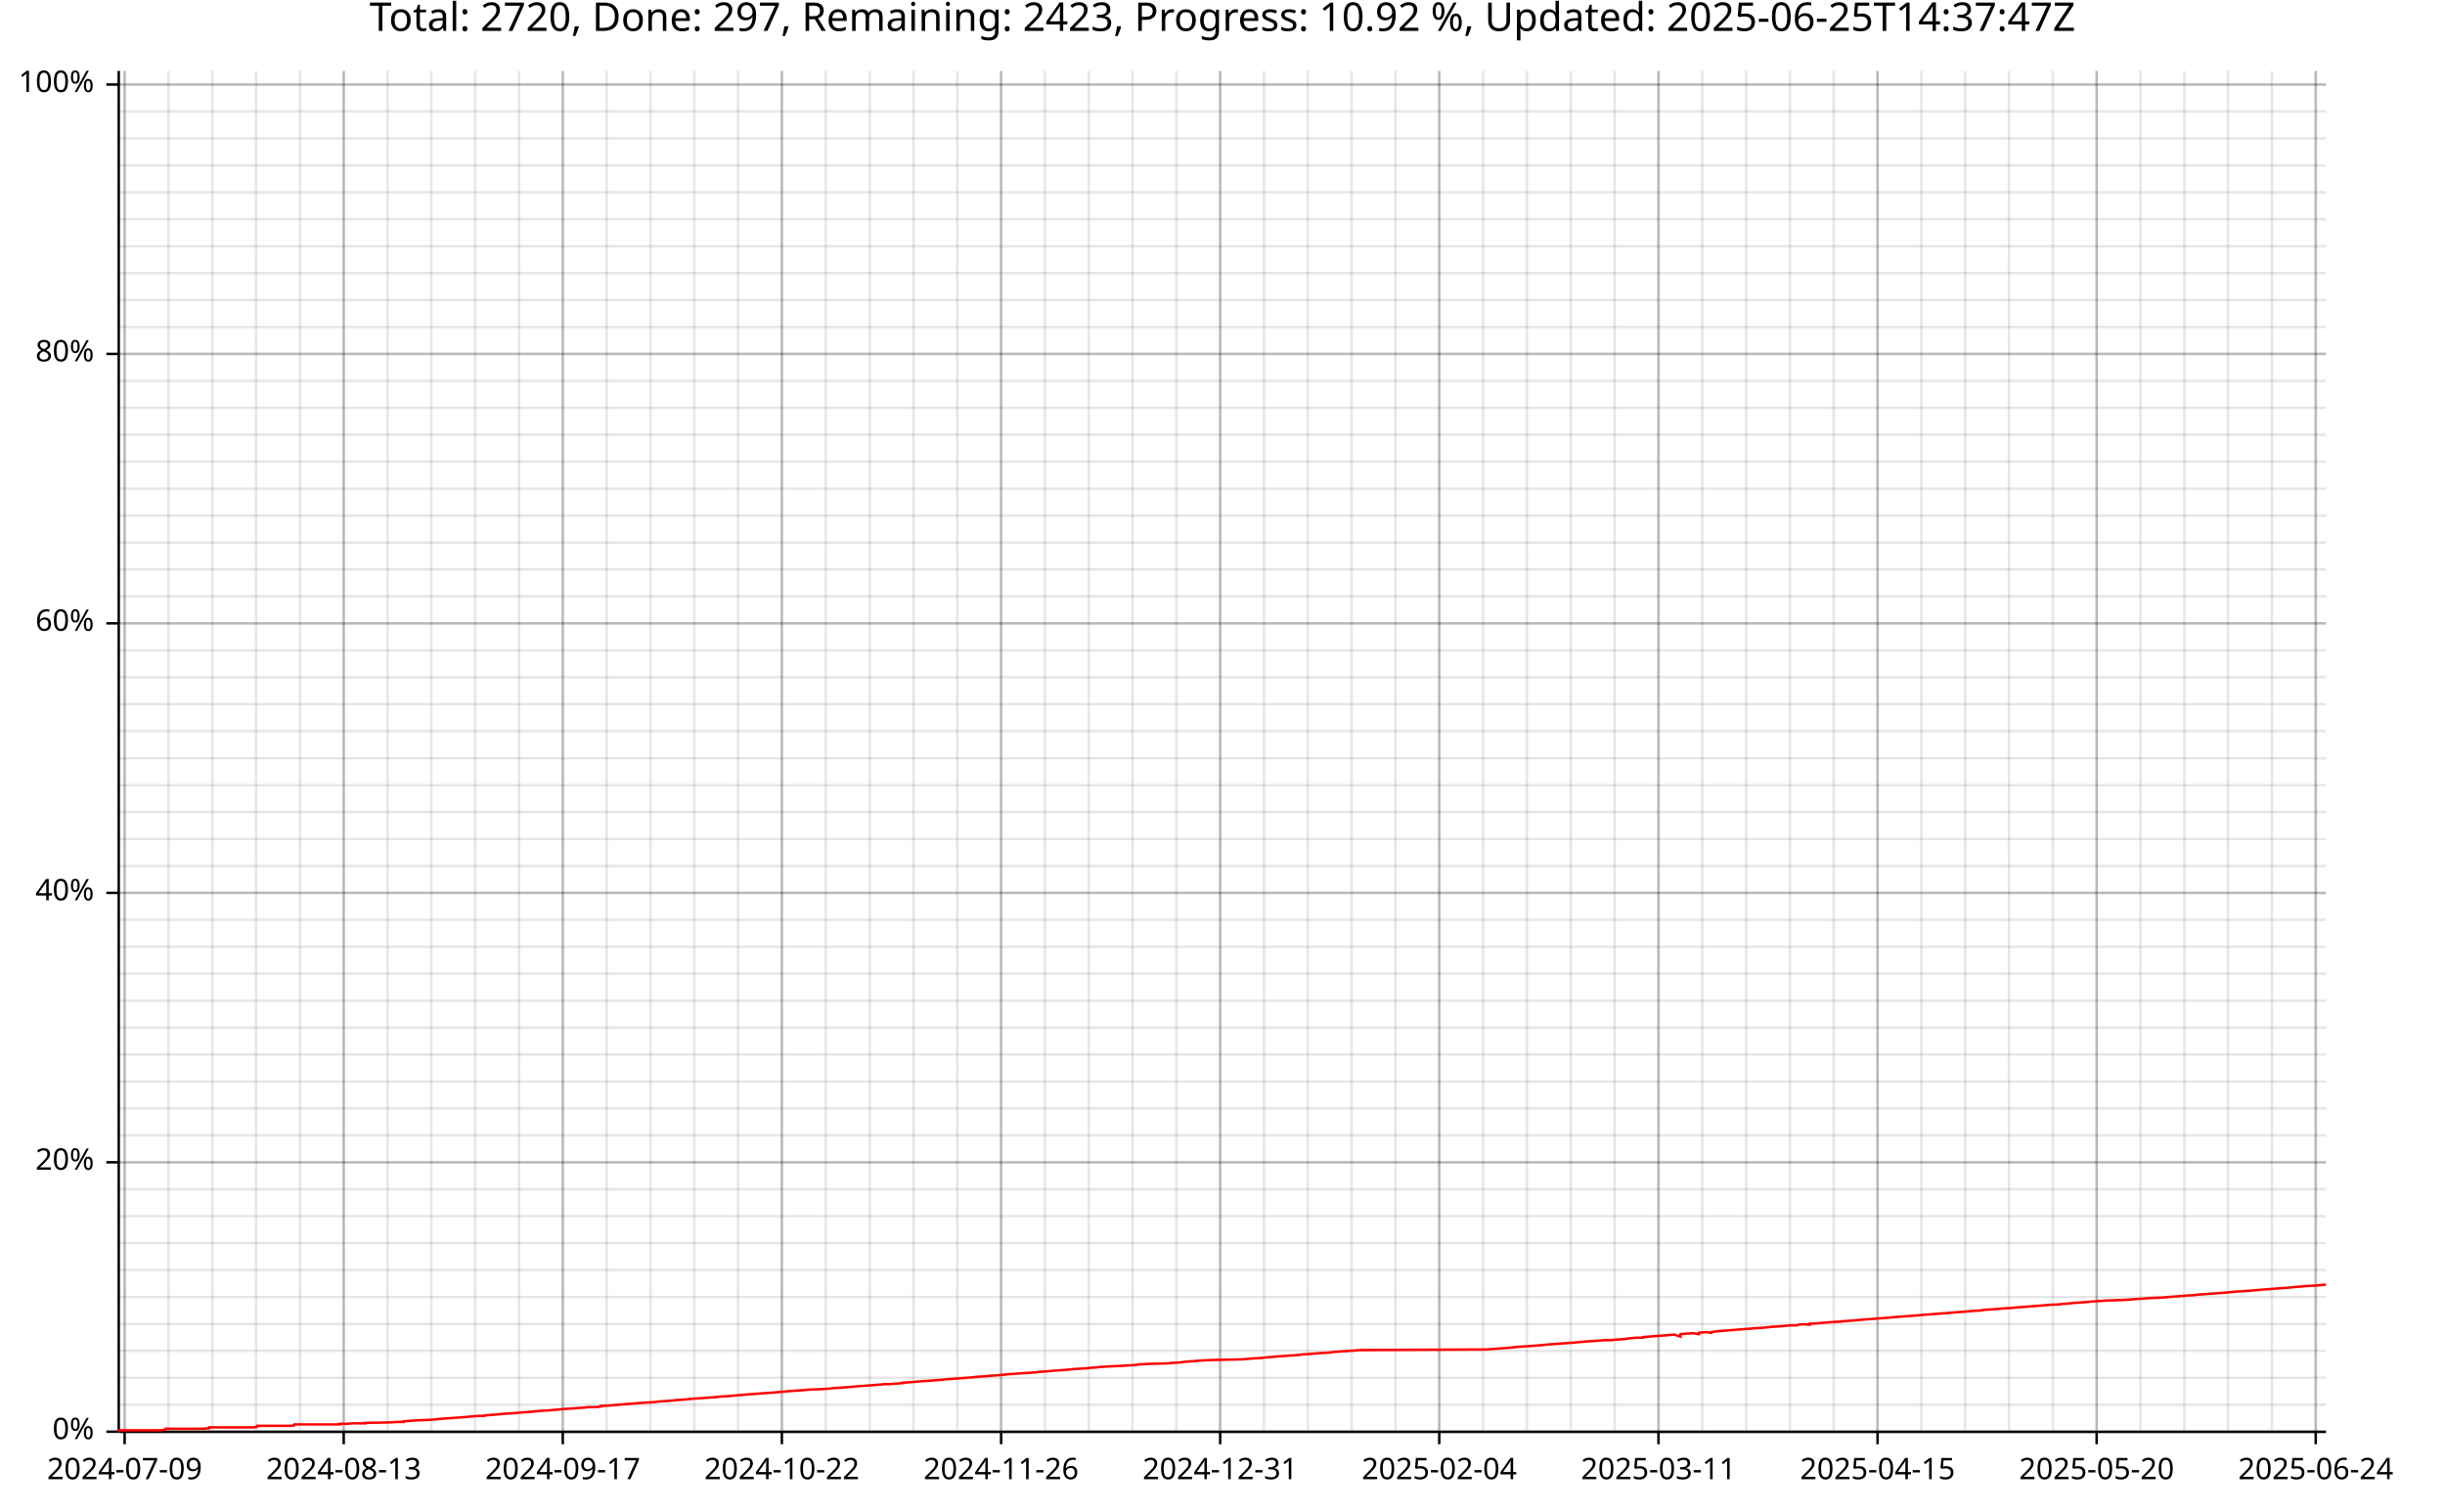
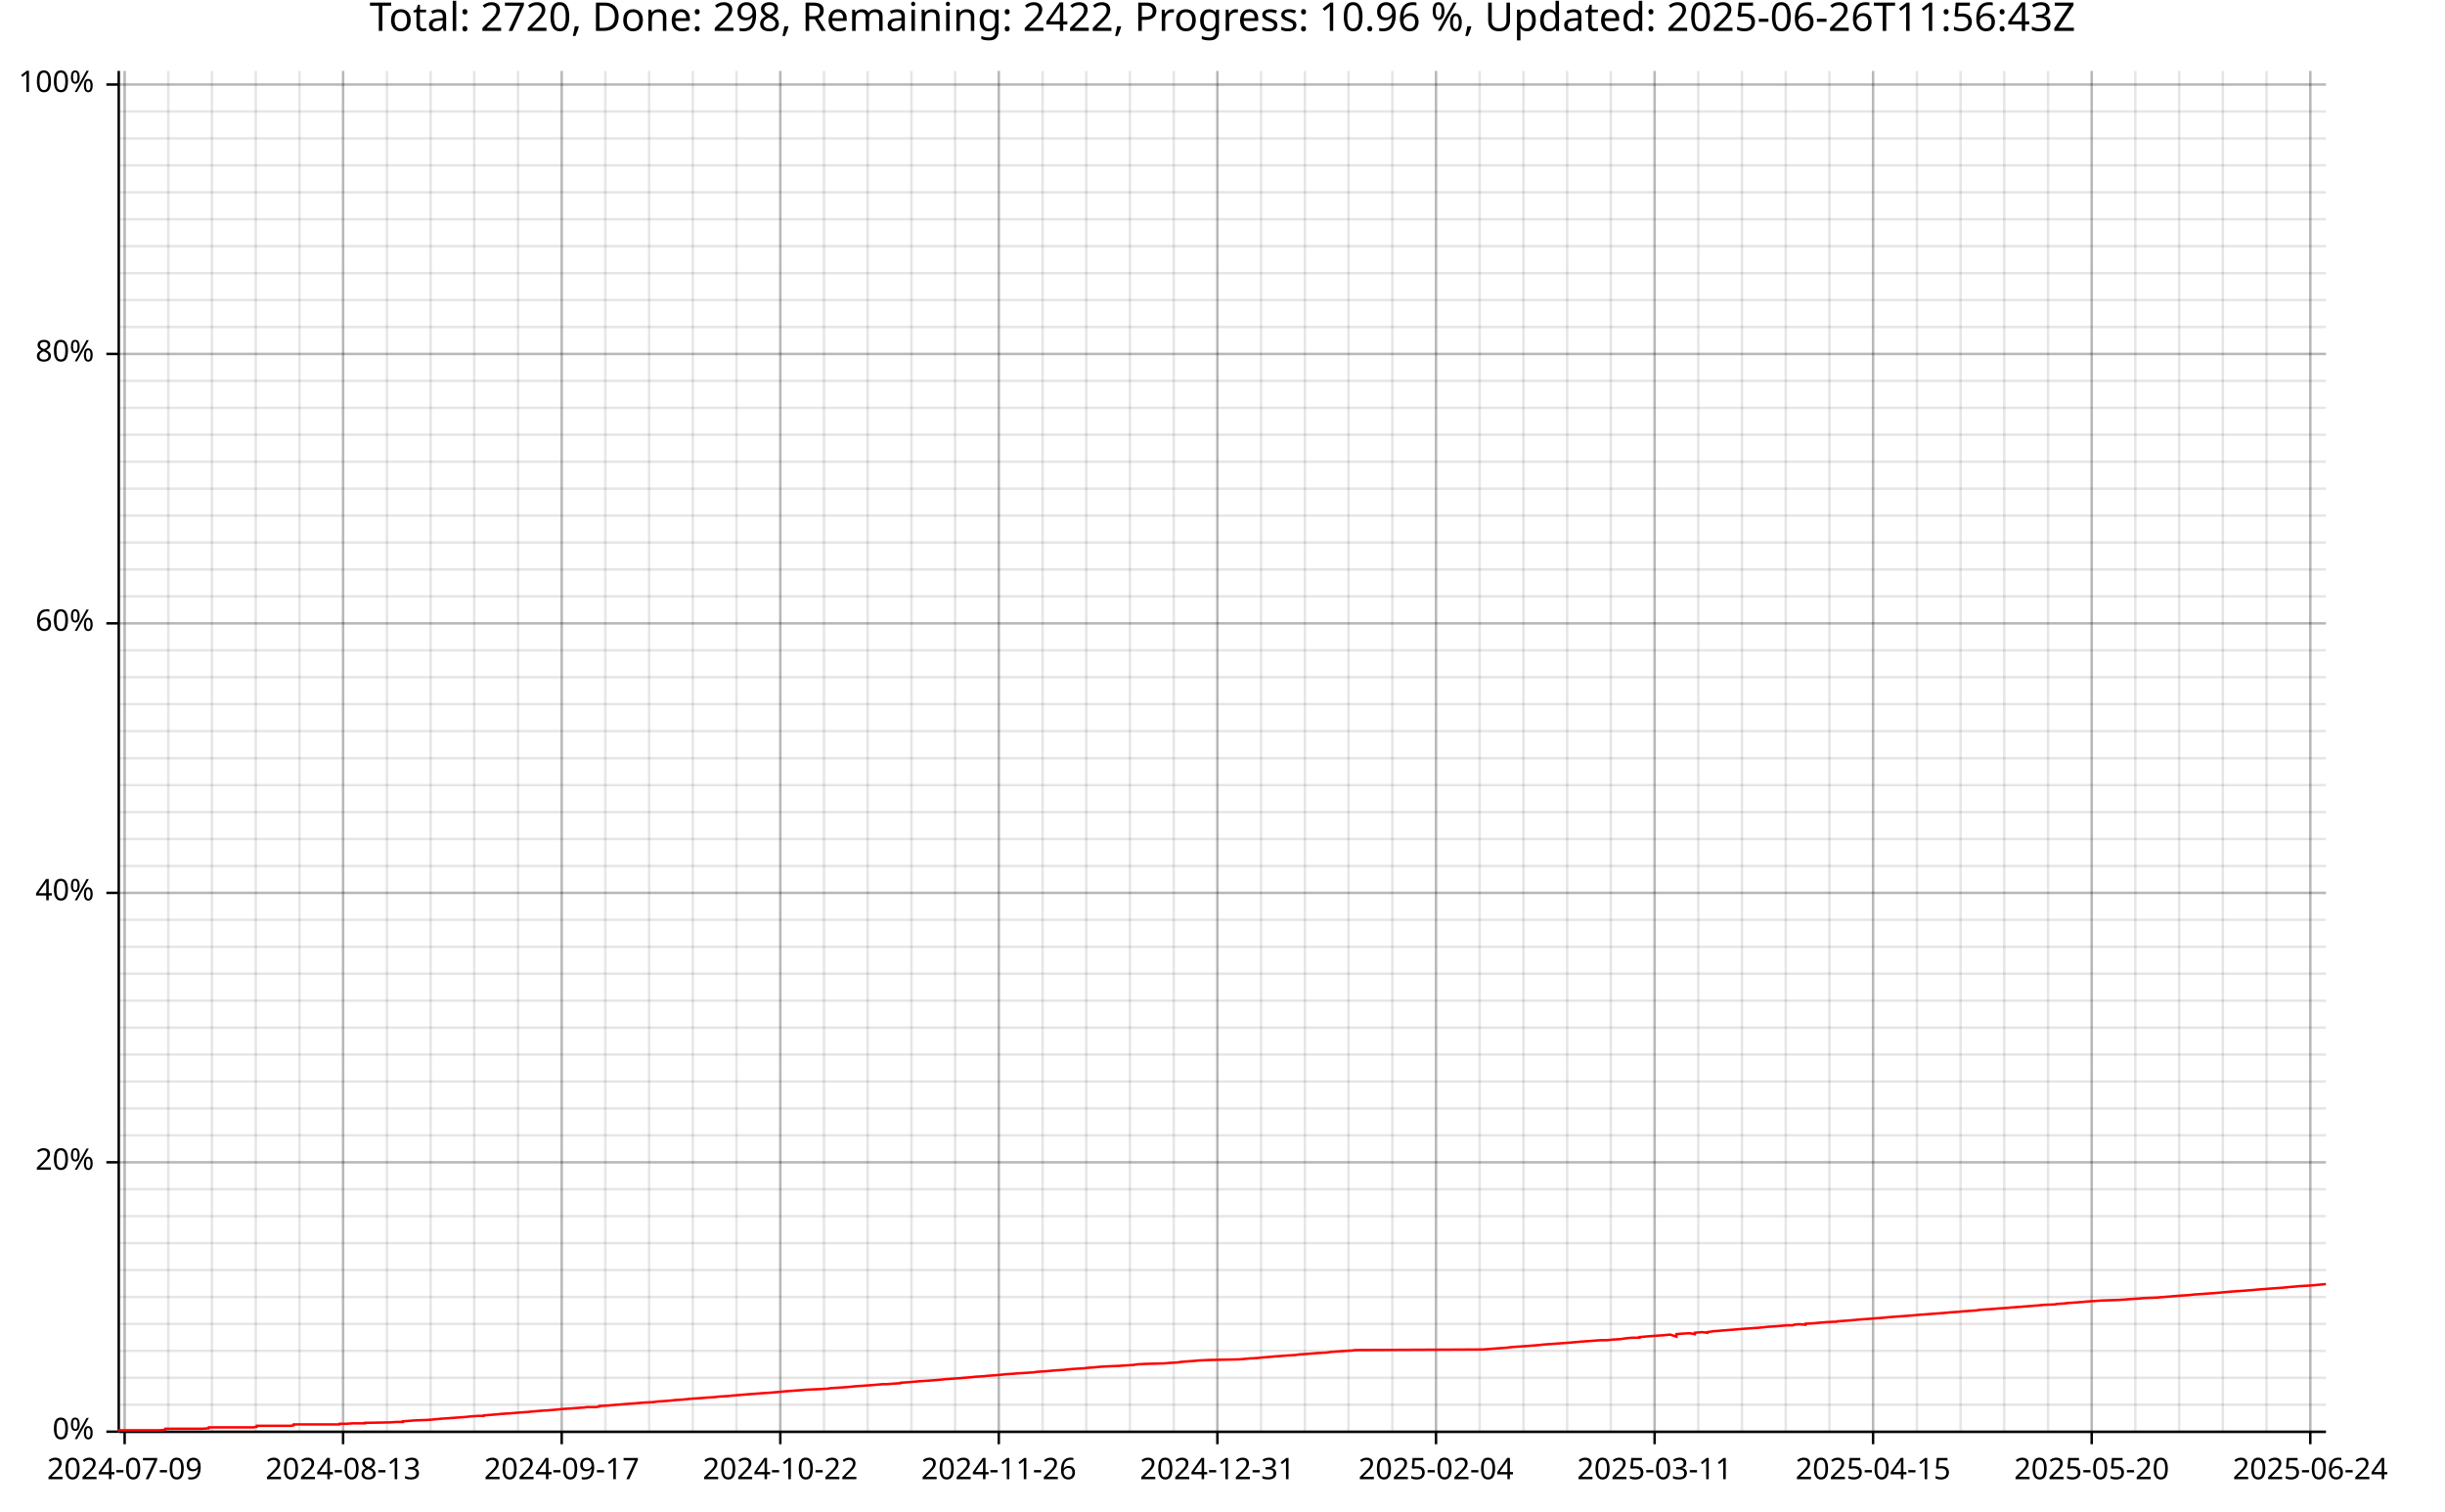
<svg xmlns="http://www.w3.org/2000/svg" width="987" height="610" viewBox="0 0 15792 9760">
  <text x="7896" y="5" dy="0.76em" text-anchor="middle" font-family="sans-serif" font-size="256" opacity="1" fill="#000000">
- Total: 2720, Done: 297, Remaining: 2423, Progress: 10.92 %, Updated: 2025-06-25T14:37:47Z
+ Total: 2720, Done: 298, Remaining: 2422, Progress: 10.96 %, Updated: 2025-06-26T11:56:43Z
</text>
  <line opacity="0.1" stroke="#000000" stroke-width="16" x1="805" y1="9247" x2="805" y2="458" />
-   <line opacity="0.1" stroke="#000000" stroke-width="16" x1="1088" y1="9247" x2="1088" y2="458" />
-   <line opacity="0.1" stroke="#000000" stroke-width="16" x1="1371" y1="9247" x2="1371" y2="458" />
-   <line opacity="0.1" stroke="#000000" stroke-width="16" x1="1654" y1="9247" x2="1654" y2="458" />
-   <line opacity="0.1" stroke="#000000" stroke-width="16" x1="1937" y1="9247" x2="1937" y2="458" />
-   <line opacity="0.1" stroke="#000000" stroke-width="16" x1="2220" y1="9247" x2="2220" y2="458" />
-   <line opacity="0.1" stroke="#000000" stroke-width="16" x1="2503" y1="9247" x2="2503" y2="458" />
-   <line opacity="0.1" stroke="#000000" stroke-width="16" x1="2786" y1="9247" x2="2786" y2="458" />
-   <line opacity="0.1" stroke="#000000" stroke-width="16" x1="3069" y1="9247" x2="3069" y2="458" />
-   <line opacity="0.1" stroke="#000000" stroke-width="16" x1="3352" y1="9247" x2="3352" y2="458" />
-   <line opacity="0.1" stroke="#000000" stroke-width="16" x1="3635" y1="9247" x2="3635" y2="458" />
-   <line opacity="0.1" stroke="#000000" stroke-width="16" x1="3918" y1="9247" x2="3918" y2="458" />
-   <line opacity="0.1" stroke="#000000" stroke-width="16" x1="4201" y1="9247" x2="4201" y2="458" />
-   <line opacity="0.1" stroke="#000000" stroke-width="16" x1="4484" y1="9247" x2="4484" y2="458" />
-   <line opacity="0.1" stroke="#000000" stroke-width="16" x1="4767" y1="9247" x2="4767" y2="458" />
-   <line opacity="0.1" stroke="#000000" stroke-width="16" x1="5050" y1="9247" x2="5050" y2="458" />
-   <line opacity="0.1" stroke="#000000" stroke-width="16" x1="5334" y1="9247" x2="5334" y2="458" />
-   <line opacity="0.1" stroke="#000000" stroke-width="16" x1="5617" y1="9247" x2="5617" y2="458" />
-   <line opacity="0.1" stroke="#000000" stroke-width="16" x1="5900" y1="9247" x2="5900" y2="458" />
-   <line opacity="0.1" stroke="#000000" stroke-width="16" x1="6183" y1="9247" x2="6183" y2="458" />
-   <line opacity="0.1" stroke="#000000" stroke-width="16" x1="6466" y1="9247" x2="6466" y2="458" />
-   <line opacity="0.1" stroke="#000000" stroke-width="16" x1="6749" y1="9247" x2="6749" y2="458" />
-   <line opacity="0.1" stroke="#000000" stroke-width="16" x1="7032" y1="9247" x2="7032" y2="458" />
-   <line opacity="0.1" stroke="#000000" stroke-width="16" x1="7315" y1="9247" x2="7315" y2="458" />
-   <line opacity="0.1" stroke="#000000" stroke-width="16" x1="7598" y1="9247" x2="7598" y2="458" />
-   <line opacity="0.1" stroke="#000000" stroke-width="16" x1="7881" y1="9247" x2="7881" y2="458" />
-   <line opacity="0.1" stroke="#000000" stroke-width="16" x1="8164" y1="9247" x2="8164" y2="458" />
-   <line opacity="0.1" stroke="#000000" stroke-width="16" x1="8447" y1="9247" x2="8447" y2="458" />
-   <line opacity="0.1" stroke="#000000" stroke-width="16" x1="8730" y1="9247" x2="8730" y2="458" />
-   <line opacity="0.1" stroke="#000000" stroke-width="16" x1="9013" y1="9247" x2="9013" y2="458" />
-   <line opacity="0.1" stroke="#000000" stroke-width="16" x1="9296" y1="9247" x2="9296" y2="458" />
-   <line opacity="0.1" stroke="#000000" stroke-width="16" x1="9579" y1="9247" x2="9579" y2="458" />
-   <line opacity="0.1" stroke="#000000" stroke-width="16" x1="9862" y1="9247" x2="9862" y2="458" />
-   <line opacity="0.1" stroke="#000000" stroke-width="16" x1="10145" y1="9247" x2="10145" y2="458" />
-   <line opacity="0.1" stroke="#000000" stroke-width="16" x1="10429" y1="9247" x2="10429" y2="458" />
-   <line opacity="0.1" stroke="#000000" stroke-width="16" x1="10712" y1="9247" x2="10712" y2="458" />
-   <line opacity="0.1" stroke="#000000" stroke-width="16" x1="10995" y1="9247" x2="10995" y2="458" />
-   <line opacity="0.1" stroke="#000000" stroke-width="16" x1="11278" y1="9247" x2="11278" y2="458" />
-   <line opacity="0.1" stroke="#000000" stroke-width="16" x1="11561" y1="9247" x2="11561" y2="458" />
-   <line opacity="0.1" stroke="#000000" stroke-width="16" x1="11844" y1="9247" x2="11844" y2="458" />
-   <line opacity="0.1" stroke="#000000" stroke-width="16" x1="12127" y1="9247" x2="12127" y2="458" />
-   <line opacity="0.1" stroke="#000000" stroke-width="16" x1="12410" y1="9247" x2="12410" y2="458" />
-   <line opacity="0.1" stroke="#000000" stroke-width="16" x1="12693" y1="9247" x2="12693" y2="458" />
-   <line opacity="0.1" stroke="#000000" stroke-width="16" x1="12976" y1="9247" x2="12976" y2="458" />
-   <line opacity="0.1" stroke="#000000" stroke-width="16" x1="13259" y1="9247" x2="13259" y2="458" />
-   <line opacity="0.1" stroke="#000000" stroke-width="16" x1="13542" y1="9247" x2="13542" y2="458" />
-   <line opacity="0.1" stroke="#000000" stroke-width="16" x1="13825" y1="9247" x2="13825" y2="458" />
-   <line opacity="0.1" stroke="#000000" stroke-width="16" x1="14108" y1="9247" x2="14108" y2="458" />
-   <line opacity="0.1" stroke="#000000" stroke-width="16" x1="14391" y1="9247" x2="14391" y2="458" />
-   <line opacity="0.1" stroke="#000000" stroke-width="16" x1="14674" y1="9247" x2="14674" y2="458" />
-   <line opacity="0.1" stroke="#000000" stroke-width="16" x1="14957" y1="9247" x2="14957" y2="458" />
+   <line opacity="0.1" stroke="#000000" stroke-width="16" x1="1087" y1="9247" x2="1087" y2="458" />
+   <line opacity="0.1" stroke="#000000" stroke-width="16" x1="1369" y1="9247" x2="1369" y2="458" />
+   <line opacity="0.1" stroke="#000000" stroke-width="16" x1="1652" y1="9247" x2="1652" y2="458" />
+   <line opacity="0.1" stroke="#000000" stroke-width="16" x1="1934" y1="9247" x2="1934" y2="458" />
+   <line opacity="0.1" stroke="#000000" stroke-width="16" x1="2216" y1="9247" x2="2216" y2="458" />
+   <line opacity="0.1" stroke="#000000" stroke-width="16" x1="2499" y1="9247" x2="2499" y2="458" />
+   <line opacity="0.1" stroke="#000000" stroke-width="16" x1="2781" y1="9247" x2="2781" y2="458" />
+   <line opacity="0.1" stroke="#000000" stroke-width="16" x1="3063" y1="9247" x2="3063" y2="458" />
+   <line opacity="0.1" stroke="#000000" stroke-width="16" x1="3346" y1="9247" x2="3346" y2="458" />
+   <line opacity="0.1" stroke="#000000" stroke-width="16" x1="3628" y1="9247" x2="3628" y2="458" />
+   <line opacity="0.1" stroke="#000000" stroke-width="16" x1="3910" y1="9247" x2="3910" y2="458" />
+   <line opacity="0.1" stroke="#000000" stroke-width="16" x1="4193" y1="9247" x2="4193" y2="458" />
+   <line opacity="0.1" stroke="#000000" stroke-width="16" x1="4475" y1="9247" x2="4475" y2="458" />
+   <line opacity="0.1" stroke="#000000" stroke-width="16" x1="4757" y1="9247" x2="4757" y2="458" />
+   <line opacity="0.1" stroke="#000000" stroke-width="16" x1="5040" y1="9247" x2="5040" y2="458" />
+   <line opacity="0.1" stroke="#000000" stroke-width="16" x1="5322" y1="9247" x2="5322" y2="458" />
+   <line opacity="0.1" stroke="#000000" stroke-width="16" x1="5604" y1="9247" x2="5604" y2="458" />
+   <line opacity="0.1" stroke="#000000" stroke-width="16" x1="5887" y1="9247" x2="5887" y2="458" />
+   <line opacity="0.1" stroke="#000000" stroke-width="16" x1="6169" y1="9247" x2="6169" y2="458" />
+   <line opacity="0.1" stroke="#000000" stroke-width="16" x1="6451" y1="9247" x2="6451" y2="458" />
+   <line opacity="0.1" stroke="#000000" stroke-width="16" x1="6734" y1="9247" x2="6734" y2="458" />
+   <line opacity="0.1" stroke="#000000" stroke-width="16" x1="7016" y1="9247" x2="7016" y2="458" />
+   <line opacity="0.1" stroke="#000000" stroke-width="16" x1="7298" y1="9247" x2="7298" y2="458" />
+   <line opacity="0.1" stroke="#000000" stroke-width="16" x1="7581" y1="9247" x2="7581" y2="458" />
+   <line opacity="0.1" stroke="#000000" stroke-width="16" x1="7863" y1="9247" x2="7863" y2="458" />
+   <line opacity="0.1" stroke="#000000" stroke-width="16" x1="8145" y1="9247" x2="8145" y2="458" />
+   <line opacity="0.1" stroke="#000000" stroke-width="16" x1="8428" y1="9247" x2="8428" y2="458" />
+   <line opacity="0.1" stroke="#000000" stroke-width="16" x1="8710" y1="9247" x2="8710" y2="458" />
+   <line opacity="0.1" stroke="#000000" stroke-width="16" x1="8993" y1="9247" x2="8993" y2="458" />
+   <line opacity="0.1" stroke="#000000" stroke-width="16" x1="9275" y1="9247" x2="9275" y2="458" />
+   <line opacity="0.1" stroke="#000000" stroke-width="16" x1="9557" y1="9247" x2="9557" y2="458" />
+   <line opacity="0.1" stroke="#000000" stroke-width="16" x1="9840" y1="9247" x2="9840" y2="458" />
+   <line opacity="0.1" stroke="#000000" stroke-width="16" x1="10122" y1="9247" x2="10122" y2="458" />
+   <line opacity="0.1" stroke="#000000" stroke-width="16" x1="10404" y1="9247" x2="10404" y2="458" />
+   <line opacity="0.1" stroke="#000000" stroke-width="16" x1="10687" y1="9247" x2="10687" y2="458" />
+   <line opacity="0.1" stroke="#000000" stroke-width="16" x1="10969" y1="9247" x2="10969" y2="458" />
+   <line opacity="0.1" stroke="#000000" stroke-width="16" x1="11251" y1="9247" x2="11251" y2="458" />
+   <line opacity="0.1" stroke="#000000" stroke-width="16" x1="11534" y1="9247" x2="11534" y2="458" />
+   <line opacity="0.1" stroke="#000000" stroke-width="16" x1="11816" y1="9247" x2="11816" y2="458" />
+   <line opacity="0.1" stroke="#000000" stroke-width="16" x1="12098" y1="9247" x2="12098" y2="458" />
+   <line opacity="0.1" stroke="#000000" stroke-width="16" x1="12381" y1="9247" x2="12381" y2="458" />
+   <line opacity="0.1" stroke="#000000" stroke-width="16" x1="12663" y1="9247" x2="12663" y2="458" />
+   <line opacity="0.1" stroke="#000000" stroke-width="16" x1="12945" y1="9247" x2="12945" y2="458" />
+   <line opacity="0.1" stroke="#000000" stroke-width="16" x1="13228" y1="9247" x2="13228" y2="458" />
+   <line opacity="0.1" stroke="#000000" stroke-width="16" x1="13510" y1="9247" x2="13510" y2="458" />
+   <line opacity="0.1" stroke="#000000" stroke-width="16" x1="13792" y1="9247" x2="13792" y2="458" />
+   <line opacity="0.1" stroke="#000000" stroke-width="16" x1="14075" y1="9247" x2="14075" y2="458" />
+   <line opacity="0.1" stroke="#000000" stroke-width="16" x1="14357" y1="9247" x2="14357" y2="458" />
+   <line opacity="0.1" stroke="#000000" stroke-width="16" x1="14639" y1="9247" x2="14639" y2="458" />
+   <line opacity="0.1" stroke="#000000" stroke-width="16" x1="14922" y1="9247" x2="14922" y2="458" />
  <line opacity="0.1" stroke="#000000" stroke-width="16" x1="768" y1="9247" x2="15023" y2="9247" />
  <line opacity="0.1" stroke="#000000" stroke-width="16" x1="768" y1="9073" x2="15023" y2="9073" />
  <line opacity="0.1" stroke="#000000" stroke-width="16" x1="768" y1="8899" x2="15023" y2="8899" />
  <line opacity="0.1" stroke="#000000" stroke-width="16" x1="768" y1="8725" x2="15023" y2="8725" />
  <line opacity="0.1" stroke="#000000" stroke-width="16" x1="768" y1="8551" x2="15023" y2="8551" />
  <line opacity="0.1" stroke="#000000" stroke-width="16" x1="768" y1="8377" x2="15023" y2="8377" />
  <line opacity="0.1" stroke="#000000" stroke-width="16" x1="768" y1="8203" x2="15023" y2="8203" />
  <line opacity="0.1" stroke="#000000" stroke-width="16" x1="768" y1="8029" x2="15023" y2="8029" />
  <line opacity="0.1" stroke="#000000" stroke-width="16" x1="768" y1="7855" x2="15023" y2="7855" />
  <line opacity="0.1" stroke="#000000" stroke-width="16" x1="768" y1="7681" x2="15023" y2="7681" />
  <line opacity="0.1" stroke="#000000" stroke-width="16" x1="768" y1="7507" x2="15023" y2="7507" />
  <line opacity="0.1" stroke="#000000" stroke-width="16" x1="768" y1="7333" x2="15023" y2="7333" />
  <line opacity="0.1" stroke="#000000" stroke-width="16" x1="768" y1="7159" x2="15023" y2="7159" />
  <line opacity="0.1" stroke="#000000" stroke-width="16" x1="768" y1="6985" x2="15023" y2="6985" />
  <line opacity="0.1" stroke="#000000" stroke-width="16" x1="768" y1="6811" x2="15023" y2="6811" />
  <line opacity="0.1" stroke="#000000" stroke-width="16" x1="768" y1="6637" x2="15023" y2="6637" />
  <line opacity="0.1" stroke="#000000" stroke-width="16" x1="768" y1="6463" x2="15023" y2="6463" />
  <line opacity="0.1" stroke="#000000" stroke-width="16" x1="768" y1="6289" x2="15023" y2="6289" />
  <line opacity="0.1" stroke="#000000" stroke-width="16" x1="768" y1="6115" x2="15023" y2="6115" />
  <line opacity="0.1" stroke="#000000" stroke-width="16" x1="768" y1="5941" x2="15023" y2="5941" />
  <line opacity="0.1" stroke="#000000" stroke-width="16" x1="768" y1="5767" x2="15023" y2="5767" />
  <line opacity="0.1" stroke="#000000" stroke-width="16" x1="768" y1="5593" x2="15023" y2="5593" />
  <line opacity="0.1" stroke="#000000" stroke-width="16" x1="768" y1="5419" x2="15023" y2="5419" />
  <line opacity="0.1" stroke="#000000" stroke-width="16" x1="768" y1="5245" x2="15023" y2="5245" />
  <line opacity="0.1" stroke="#000000" stroke-width="16" x1="768" y1="5071" x2="15023" y2="5071" />
  <line opacity="0.1" stroke="#000000" stroke-width="16" x1="768" y1="4897" x2="15023" y2="4897" />
  <line opacity="0.1" stroke="#000000" stroke-width="16" x1="768" y1="4722" x2="15023" y2="4722" />
  <line opacity="0.1" stroke="#000000" stroke-width="16" x1="768" y1="4548" x2="15023" y2="4548" />
  <line opacity="0.1" stroke="#000000" stroke-width="16" x1="768" y1="4374" x2="15023" y2="4374" />
  <line opacity="0.1" stroke="#000000" stroke-width="16" x1="768" y1="4200" x2="15023" y2="4200" />
  <line opacity="0.1" stroke="#000000" stroke-width="16" x1="768" y1="4026" x2="15023" y2="4026" />
  <line opacity="0.1" stroke="#000000" stroke-width="16" x1="768" y1="3852" x2="15023" y2="3852" />
  <line opacity="0.1" stroke="#000000" stroke-width="16" x1="768" y1="3678" x2="15023" y2="3678" />
  <line opacity="0.1" stroke="#000000" stroke-width="16" x1="768" y1="3504" x2="15023" y2="3504" />
  <line opacity="0.1" stroke="#000000" stroke-width="16" x1="768" y1="3330" x2="15023" y2="3330" />
  <line opacity="0.1" stroke="#000000" stroke-width="16" x1="768" y1="3156" x2="15023" y2="3156" />
  <line opacity="0.1" stroke="#000000" stroke-width="16" x1="768" y1="2982" x2="15023" y2="2982" />
  <line opacity="0.1" stroke="#000000" stroke-width="16" x1="768" y1="2808" x2="15023" y2="2808" />
  <line opacity="0.1" stroke="#000000" stroke-width="16" x1="768" y1="2634" x2="15023" y2="2634" />
  <line opacity="0.1" stroke="#000000" stroke-width="16" x1="768" y1="2460" x2="15023" y2="2460" />
  <line opacity="0.1" stroke="#000000" stroke-width="16" x1="768" y1="2286" x2="15023" y2="2286" />
  <line opacity="0.1" stroke="#000000" stroke-width="16" x1="768" y1="2112" x2="15023" y2="2112" />
  <line opacity="0.1" stroke="#000000" stroke-width="16" x1="768" y1="1938" x2="15023" y2="1938" />
  <line opacity="0.1" stroke="#000000" stroke-width="16" x1="768" y1="1764" x2="15023" y2="1764" />
  <line opacity="0.1" stroke="#000000" stroke-width="16" x1="768" y1="1590" x2="15023" y2="1590" />
  <line opacity="0.1" stroke="#000000" stroke-width="16" x1="768" y1="1416" x2="15023" y2="1416" />
  <line opacity="0.1" stroke="#000000" stroke-width="16" x1="768" y1="1242" x2="15023" y2="1242" />
  <line opacity="0.1" stroke="#000000" stroke-width="16" x1="768" y1="1068" x2="15023" y2="1068" />
  <line opacity="0.1" stroke="#000000" stroke-width="16" x1="768" y1="894" x2="15023" y2="894" />
  <line opacity="0.1" stroke="#000000" stroke-width="16" x1="768" y1="720" x2="15023" y2="720" />
  <line opacity="0.1" stroke="#000000" stroke-width="16" x1="768" y1="546" x2="15023" y2="546" />
  <line opacity="0.2" stroke="#000000" stroke-width="16" x1="805" y1="9247" x2="805" y2="458" />
-   <line opacity="0.2" stroke="#000000" stroke-width="16" x1="2220" y1="9247" x2="2220" y2="458" />
-   <line opacity="0.2" stroke="#000000" stroke-width="16" x1="3635" y1="9247" x2="3635" y2="458" />
-   <line opacity="0.2" stroke="#000000" stroke-width="16" x1="5050" y1="9247" x2="5050" y2="458" />
-   <line opacity="0.2" stroke="#000000" stroke-width="16" x1="6466" y1="9247" x2="6466" y2="458" />
-   <line opacity="0.2" stroke="#000000" stroke-width="16" x1="7881" y1="9247" x2="7881" y2="458" />
-   <line opacity="0.2" stroke="#000000" stroke-width="16" x1="9296" y1="9247" x2="9296" y2="458" />
-   <line opacity="0.2" stroke="#000000" stroke-width="16" x1="10712" y1="9247" x2="10712" y2="458" />
-   <line opacity="0.2" stroke="#000000" stroke-width="16" x1="12127" y1="9247" x2="12127" y2="458" />
-   <line opacity="0.2" stroke="#000000" stroke-width="16" x1="13542" y1="9247" x2="13542" y2="458" />
-   <line opacity="0.2" stroke="#000000" stroke-width="16" x1="14957" y1="9247" x2="14957" y2="458" />
+   <line opacity="0.2" stroke="#000000" stroke-width="16" x1="2216" y1="9247" x2="2216" y2="458" />
+   <line opacity="0.2" stroke="#000000" stroke-width="16" x1="3628" y1="9247" x2="3628" y2="458" />
+   <line opacity="0.2" stroke="#000000" stroke-width="16" x1="5040" y1="9247" x2="5040" y2="458" />
+   <line opacity="0.2" stroke="#000000" stroke-width="16" x1="6451" y1="9247" x2="6451" y2="458" />
+   <line opacity="0.2" stroke="#000000" stroke-width="16" x1="7863" y1="9247" x2="7863" y2="458" />
+   <line opacity="0.2" stroke="#000000" stroke-width="16" x1="9275" y1="9247" x2="9275" y2="458" />
+   <line opacity="0.2" stroke="#000000" stroke-width="16" x1="10687" y1="9247" x2="10687" y2="458" />
+   <line opacity="0.2" stroke="#000000" stroke-width="16" x1="12098" y1="9247" x2="12098" y2="458" />
+   <line opacity="0.2" stroke="#000000" stroke-width="16" x1="13510" y1="9247" x2="13510" y2="458" />
+   <line opacity="0.2" stroke="#000000" stroke-width="16" x1="14922" y1="9247" x2="14922" y2="458" />
  <line opacity="0.2" stroke="#000000" stroke-width="16" x1="768" y1="9247" x2="15023" y2="9247" />
  <line opacity="0.2" stroke="#000000" stroke-width="16" x1="768" y1="7507" x2="15023" y2="7507" />
  <line opacity="0.2" stroke="#000000" stroke-width="16" x1="768" y1="5767" x2="15023" y2="5767" />
  <line opacity="0.2" stroke="#000000" stroke-width="16" x1="768" y1="4026" x2="15023" y2="4026" />
  <line opacity="0.2" stroke="#000000" stroke-width="16" x1="768" y1="2286" x2="15023" y2="2286" />
  <line opacity="0.2" stroke="#000000" stroke-width="16" x1="768" y1="546" x2="15023" y2="546" />
  <polyline fill="none" opacity="1" stroke="#000000" stroke-width="16" points="767,458 767,9247 " />
  <text x="608" y="9247" dy="0.5ex" text-anchor="end" font-family="sans-serif" font-size="192" opacity="1" fill="#000000">
0%
</text>
  <polyline fill="none" opacity="1" stroke="#000000" stroke-width="16" points="687,9247 767,9247 " />
  <text x="608" y="7507" dy="0.5ex" text-anchor="end" font-family="sans-serif" font-size="192" opacity="1" fill="#000000">
20%
</text>
  <polyline fill="none" opacity="1" stroke="#000000" stroke-width="16" points="687,7507 767,7507 " />
  <text x="608" y="5767" dy="0.5ex" text-anchor="end" font-family="sans-serif" font-size="192" opacity="1" fill="#000000">
40%
</text>
  <polyline fill="none" opacity="1" stroke="#000000" stroke-width="16" points="687,5767 767,5767 " />
  <text x="608" y="4026" dy="0.5ex" text-anchor="end" font-family="sans-serif" font-size="192" opacity="1" fill="#000000">
60%
</text>
  <polyline fill="none" opacity="1" stroke="#000000" stroke-width="16" points="687,4026 767,4026 " />
  <text x="608" y="2286" dy="0.5ex" text-anchor="end" font-family="sans-serif" font-size="192" opacity="1" fill="#000000">
80%
</text>
  <polyline fill="none" opacity="1" stroke="#000000" stroke-width="16" points="687,2286 767,2286 " />
  <text x="608" y="546" dy="0.5ex" text-anchor="end" font-family="sans-serif" font-size="192" opacity="1" fill="#000000">
100%
</text>
  <polyline fill="none" opacity="1" stroke="#000000" stroke-width="16" points="687,546 767,546 " />
  <polyline fill="none" opacity="1" stroke="#000000" stroke-width="16" points="768,9248 15023,9248 " />
  <text x="805" y="9408" dy="0.76em" text-anchor="middle" font-family="sans-serif" font-size="192" opacity="1" fill="#000000">
2024-07-09
</text>
  <polyline fill="none" opacity="1" stroke="#000000" stroke-width="16" points="805,9248 805,9328 " />
-   <text x="2220" y="9408" dy="0.76em" text-anchor="middle" font-family="sans-serif" font-size="192" opacity="1" fill="#000000">
+   <text x="2216" y="9408" dy="0.76em" text-anchor="middle" font-family="sans-serif" font-size="192" opacity="1" fill="#000000">
2024-08-13
</text>
-   <polyline fill="none" opacity="1" stroke="#000000" stroke-width="16" points="2220,9248 2220,9328 " />
-   <text x="3635" y="9408" dy="0.76em" text-anchor="middle" font-family="sans-serif" font-size="192" opacity="1" fill="#000000">
+   <polyline fill="none" opacity="1" stroke="#000000" stroke-width="16" points="2216,9248 2216,9328 " />
+   <text x="3628" y="9408" dy="0.76em" text-anchor="middle" font-family="sans-serif" font-size="192" opacity="1" fill="#000000">
2024-09-17
</text>
-   <polyline fill="none" opacity="1" stroke="#000000" stroke-width="16" points="3635,9248 3635,9328 " />
-   <text x="5050" y="9408" dy="0.76em" text-anchor="middle" font-family="sans-serif" font-size="192" opacity="1" fill="#000000">
+   <polyline fill="none" opacity="1" stroke="#000000" stroke-width="16" points="3628,9248 3628,9328 " />
+   <text x="5040" y="9408" dy="0.76em" text-anchor="middle" font-family="sans-serif" font-size="192" opacity="1" fill="#000000">
2024-10-22
</text>
-   <polyline fill="none" opacity="1" stroke="#000000" stroke-width="16" points="5050,9248 5050,9328 " />
-   <text x="6466" y="9408" dy="0.76em" text-anchor="middle" font-family="sans-serif" font-size="192" opacity="1" fill="#000000">
+   <polyline fill="none" opacity="1" stroke="#000000" stroke-width="16" points="5040,9248 5040,9328 " />
+   <text x="6451" y="9408" dy="0.76em" text-anchor="middle" font-family="sans-serif" font-size="192" opacity="1" fill="#000000">
2024-11-26
</text>
-   <polyline fill="none" opacity="1" stroke="#000000" stroke-width="16" points="6466,9248 6466,9328 " />
-   <text x="7881" y="9408" dy="0.76em" text-anchor="middle" font-family="sans-serif" font-size="192" opacity="1" fill="#000000">
+   <polyline fill="none" opacity="1" stroke="#000000" stroke-width="16" points="6451,9248 6451,9328 " />
+   <text x="7863" y="9408" dy="0.76em" text-anchor="middle" font-family="sans-serif" font-size="192" opacity="1" fill="#000000">
2024-12-31
</text>
-   <polyline fill="none" opacity="1" stroke="#000000" stroke-width="16" points="7881,9248 7881,9328 " />
-   <text x="9296" y="9408" dy="0.76em" text-anchor="middle" font-family="sans-serif" font-size="192" opacity="1" fill="#000000">
+   <polyline fill="none" opacity="1" stroke="#000000" stroke-width="16" points="7863,9248 7863,9328 " />
+   <text x="9275" y="9408" dy="0.76em" text-anchor="middle" font-family="sans-serif" font-size="192" opacity="1" fill="#000000">
2025-02-04
</text>
-   <polyline fill="none" opacity="1" stroke="#000000" stroke-width="16" points="9296,9248 9296,9328 " />
-   <text x="10712" y="9408" dy="0.76em" text-anchor="middle" font-family="sans-serif" font-size="192" opacity="1" fill="#000000">
+   <polyline fill="none" opacity="1" stroke="#000000" stroke-width="16" points="9275,9248 9275,9328 " />
+   <text x="10687" y="9408" dy="0.76em" text-anchor="middle" font-family="sans-serif" font-size="192" opacity="1" fill="#000000">
2025-03-11
</text>
-   <polyline fill="none" opacity="1" stroke="#000000" stroke-width="16" points="10712,9248 10712,9328 " />
-   <text x="12127" y="9408" dy="0.76em" text-anchor="middle" font-family="sans-serif" font-size="192" opacity="1" fill="#000000">
+   <polyline fill="none" opacity="1" stroke="#000000" stroke-width="16" points="10687,9248 10687,9328 " />
+   <text x="12098" y="9408" dy="0.76em" text-anchor="middle" font-family="sans-serif" font-size="192" opacity="1" fill="#000000">
2025-04-15
</text>
-   <polyline fill="none" opacity="1" stroke="#000000" stroke-width="16" points="12127,9248 12127,9328 " />
-   <text x="13542" y="9408" dy="0.76em" text-anchor="middle" font-family="sans-serif" font-size="192" opacity="1" fill="#000000">
+   <polyline fill="none" opacity="1" stroke="#000000" stroke-width="16" points="12098,9248 12098,9328 " />
+   <text x="13510" y="9408" dy="0.76em" text-anchor="middle" font-family="sans-serif" font-size="192" opacity="1" fill="#000000">
2025-05-20
</text>
-   <polyline fill="none" opacity="1" stroke="#000000" stroke-width="16" points="13542,9248 13542,9328 " />
-   <text x="14957" y="9408" dy="0.76em" text-anchor="middle" font-family="sans-serif" font-size="192" opacity="1" fill="#000000">
+   <polyline fill="none" opacity="1" stroke="#000000" stroke-width="16" points="13510,9248 13510,9328 " />
+   <text x="14922" y="9408" dy="0.76em" text-anchor="middle" font-family="sans-serif" font-size="192" opacity="1" fill="#000000">
2025-06-24
</text>
-   <polyline fill="none" opacity="1" stroke="#000000" stroke-width="16" points="14957,9248 14957,9328 " />
-   <polyline fill="none" opacity="1" stroke="#FF0000" stroke-width="16" points="768,9247 768,9244 769,9241 769,9238 824,9238 865,9238 905,9238 948,9238 987,9238 1027,9238 1067,9235 1067,9235 1068,9232 1068,9232 1069,9228 1110,9228 1150,9228 1151,9228 1191,9228 1231,9228 1308,9228 1309,9228 1351,9225 1351,9222 1351,9219 1393,9219 1433,9219 1508,9219 1508,9219 1553,9219 1636,9219 1636,9219 1661,9216 1661,9212 1661,9212 1661,9209 1675,9209 1675,9209 1716,9209 1758,9209 1797,9209 1837,9209 1880,9209 1900,9206 1900,9203 1901,9200 1958,9200 2000,9200 2039,9200 2078,9200 2078,9200 2079,9200 2120,9200 2156,9200 2156,9200 2196,9200 2196,9196 2196,9196 2197,9196 2240,9196 2281,9193 2282,9193 2315,9193 2360,9193 2360,9190 2360,9190 2523,9187 2523,9187 2565,9184 2566,9184 2607,9184 2607,9180 2607,9180 2649,9177 2649,9177 2686,9174 2686,9174 2768,9171 2768,9171 2768,9171 2807,9168 2807,9168 2845,9164 2845,9164 2888,9161 2888,9161 2929,9158 2929,9158 2971,9155 2971,9155 3012,9152 3012,9152 3049,9148 3049,9148 3049,9148 3094,9145 3094,9145 3129,9145 3129,9145 3130,9142 3130,9142 3167,9139 3167,9139 3206,9136 3206,9136 3246,9132 3246,9132 3293,9129 3293,9129 3334,9126 3334,9126 3367,9123 3367,9123 3412,9120 3412,9120 3452,9116 3452,9116 3489,9113 3489,9113 3527,9110 3527,9110 3534,9110 3572,9107 3572,9107 3607,9104 3607,9104 3647,9100 3647,9100 3696,9097 3696,9097 3736,9094 3736,9094 3779,9091 3779,9091 3779,9091 3801,9088 3801,9088 3858,9088 3880,9084 3880,9084 3880,9081 3880,9081 3939,9078 3939,9078 3970,9075 3970,9075 4006,9072 4006,9072 4054,9068 4054,9068 4096,9065 4096,9065 4096,9065 4134,9062 4134,9062 4169,9059 4169,9059 4227,9056 4227,9056 4256,9052 4256,9052 4304,9049 4304,9049 4342,9046 4342,9046 4367,9043 4367,9043 4416,9040 4416,9040 4456,9036 4456,9036 4490,9033 4490,9033 4540,9030 4540,9030 4572,9027 4572,9027 4623,9024 4623,9024 4656,9020 4656,9020 4712,9017 4712,9017 4739,9014 4739,9014 4775,9011 4775,9011 4775,9011 4775,9011 4775,9011 4775,9011 4810,9008 4810,9008 4861,9004 4861,9004 4903,9001 4903,9001 4938,8998 4938,8998 4989,8995 4989,8995 5022,8992 5022,8992 5067,8988 5067,8988 5098,8985 5098,8985 5142,8982 5185,8979 5185,8979 5217,8976 5308,8972 5308,8972 5358,8969 5376,8966 5425,8963 5470,8960 5515,8956 5546,8953 5591,8950 5635,8947 5635,8947 5669,8944 5669,8944 5716,8940 5716,8940 5743,8940 5779,8937 5779,8937 5828,8934 5828,8934 5828,8931 5828,8931 5873,8928 5873,8928 5920,8924 5920,8924 5955,8921 5955,8921 6005,8918 6005,8918 6042,8915 6042,8915 6080,8912 6080,8912 6117,8908 6117,8908 6161,8905 6161,8905 6205,8902 6205,8902 6240,8899 6240,8899 6277,8896 6277,8896 6317,8892 6317,8892 6367,8889 6367,8889 6394,8886 6394,8886 6437,8883 6437,8883 6473,8880 6473,8880 6509,8876 6510,8876 6557,8873 6557,8873 6592,8870 6592,8870 6643,8867 6643,8867 6689,8864 6689,8864 6717,8860 6717,8860 6767,8857 6767,8857 6799,8854 6799,8854 6833,8851 6833,8851 6882,8848 6882,8848 6920,8844 6920,8844 6956,8841 6956,8841 7016,8838 7016,8838 7035,8835 7035,8835 7077,8832 7077,8832 7118,8828 7118,8828 7168,8825 7168,8825 7244,8822 7244,8822 7288,8819 7288,8819 7336,8816 7337,8816 7361,8812 7361,8812 7419,8809 7419,8809 7537,8806 7537,8806 7570,8803 7570,8803 7622,8800 7622,8800 7650,8796 7650,8796 7687,8793 7687,8793 7728,8790 7728,8790 7763,8787 7763,8787 7825,8784 7825,8784 8019,8780 8019,8780 8058,8777 8088,8774 8088,8774 8146,8771 8146,8771 8168,8768 8168,8768 8221,8764 8221,8764 8250,8761 8250,8761 8294,8758 8294,8758 8332,8755 8332,8755 8383,8752 8383,8752 8413,8748 8413,8748 8414,8748 8414,8748 8458,8745 8458,8745 8496,8742 8496,8742 8532,8739 8532,8739 8589,8736 8589,8736 8614,8732 8614,8732 8657,8729 8700,8726 8700,8726 8749,8723 8749,8723 8775,8720 8775,8720 9599,8716 9599,8716 9642,8713 9642,8713 9679,8710 9679,8710 9721,8707 9721,8707 9760,8704 9760,8704 9760,8704 9760,8704 9792,8700 9792,8700 9840,8697 9840,8697 9882,8694 9882,8694 9921,8691 9921,8691 9959,8688 9959,8688 9997,8684 9997,8684 10037,8681 10038,8681 10082,8678 10082,8678 10119,8675 10119,8675 10162,8672 10162,8672 10206,8668 10206,8668 10239,8665 10239,8665 10283,8662 10283,8662 10324,8659 10324,8659 10364,8656 10364,8656 10402,8656 10402,8656 10444,8652 10444,8652 10491,8649 10491,8649 10534,8643 10534,8643 10569,8640 10569,8640 10613,8640 10613,8640 10613,8636 10648,8633 10648,8633 10686,8630 10686,8630 10728,8627 10728,8627 10770,8624 10770,8624 10813,8620 10813,8620 10854,8633 10854,8633 10854,8617 10887,8614 10887,8614 10939,8611 10939,8611 10973,8617 10973,8617 10973,8608 11018,8604 11018,8604 11019,8604 11053,8608 11053,8604 11053,8604 11096,8598 11135,8595 11135,8595 11171,8592 11171,8592 11221,8588 11221,8588 11259,8585 11259,8585 11295,8582 11295,8582 11298,8582 11299,8582 11299,8582 11336,8579 11336,8579 11382,8576 11382,8576 11423,8572 11423,8572 11450,8569 11450,8569 11454,8569 11454,8569 11454,8569 11501,8566 11501,8566 11535,8563 11535,8563 11566,8560 11566,8560 11607,8560 11607,8560 11616,8556 11616,8556 11646,8553 11646,8553 11688,8556 11688,8556 11688,8550 11741,8547 11741,8547 11770,8544 11771,8544 11771,8544 11818,8540 11818,8540 11869,8537 11890,8537 11890,8537 11890,8537 11890,8537 11895,8534 11895,8534 11942,8531 11942,8531 11980,8528 11980,8528 12023,8524 12023,8524 12058,8521 12058,8521 12106,8518 12106,8518 12139,8515 12139,8515 12183,8512 12183,8512 12221,8508 12221,8508 12262,8505 12262,8505 12302,8502 12302,8502 12344,8499 12344,8499 12383,8496 12384,8496 12426,8492 12426,8492 12469,8489 12469,8489 12507,8486 12507,8486 12549,8483 12549,8483 12589,8480 12589,8480 12630,8476 12630,8476 12677,8473 12677,8473 12708,8470 12708,8470 12749,8467 12749,8467 12794,8464 12794,8464 12818,8460 12818,8460 12863,8457 12863,8457 12907,8454 12907,8454 12939,8451 12939,8451 12990,8448 12990,8448 13031,8444 13031,8444 13075,8441 13076,8441 13112,8438 13112,8438 13151,8435 13151,8435 13190,8432 13190,8432 13190,8432 13230,8428 13230,8428 13305,8425 13305,8425 13316,8422 13316,8422 13364,8419 13364,8419 13386,8416 13386,8416 13446,8412 13446,8412 13484,8409 13484,8409 13516,8406 13516,8406 13563,8403 13563,8403 13606,8400 13606,8400 13721,8396 13721,8396 13765,8393 13765,8393 13800,8390 13800,8390 13850,8387 13850,8387 13881,8384 13881,8384 13963,8381 13963,8381 14008,8377 14008,8377 14049,8374 14049,8374 14083,8371 14083,8371 14121,8368 14121,8368 14170,8365 14170,8365 14206,8361 14206,8361 14251,8358 14251,8358 14292,8355 14292,8355 14335,8352 14335,8352 14371,8349 14371,8349 14413,8345 14413,8345 14448,8342 14448,8342 14494,8339 14494,8339 14537,8336 14537,8336 14573,8333 14573,8333 14618,8329 14618,8329 14657,8326 14657,8326 14696,8323 14696,8323 14737,8320 14737,8320 14779,8317 14779,8317 14818,8313 14818,8313 14857,8310 14857,8310 14886,8307 14886,8307 14942,8304 14942,8304 14982,8301 14982,8301 15023,8297 " />
+   <polyline fill="none" opacity="1" stroke="#000000" stroke-width="16" points="14922,9248 14922,9328 " />
+   <polyline fill="none" opacity="1" stroke="#FF0000" stroke-width="16" points="768,9247 768,9244 769,9241 769,9238 824,9238 865,9238 905,9238 947,9238 986,9238 1026,9238 1066,9235 1066,9235 1067,9232 1067,9232 1068,9228 1109,9228 1149,9228 1150,9228 1190,9228 1230,9228 1307,9228 1307,9228 1349,9225 1350,9222 1350,9219 1391,9219 1432,9219 1506,9219 1507,9219 1551,9219 1634,9219 1634,9219 1658,9216 1659,9212 1659,9212 1659,9209 1673,9209 1673,9209 1714,9209 1755,9209 1794,9209 1834,9209 1877,9209 1897,9206 1898,9203 1898,9200 1955,9200 1997,9200 2036,9200 2075,9200 2075,9200 2076,9200 2117,9200 2152,9200 2152,9200 2192,9200 2193,9196 2193,9196 2193,9196 2236,9196 2278,9193 2278,9193 2311,9193 2356,9193 2356,9190 2356,9190 2519,9187 2519,9187 2561,9184 2561,9184 2602,9184 2602,9180 2602,9180 2644,9177 2644,9177 2682,9174 2682,9174 2763,9171 2763,9171 2763,9171 2802,9168 2802,9168 2840,9164 2840,9164 2882,9161 2882,9161 2924,9158 2924,9158 2966,9155 2966,9155 3006,9152 3006,9152 3043,9148 3043,9148 3043,9148 3088,9145 3088,9145 3123,9145 3124,9145 3125,9142 3125,9142 3161,9139 3161,9139 3200,9136 3200,9136 3240,9132 3240,9132 3287,9129 3287,9129 3327,9126 3327,9126 3361,9123 3361,9123 3405,9120 3405,9120 3446,9116 3446,9116 3482,9113 3482,9113 3520,9110 3520,9110 3527,9110 3565,9107 3565,9107 3599,9104 3599,9104 3640,9100 3640,9100 3688,9097 3688,9097 3728,9094 3728,9094 3772,9091 3772,9091 3772,9091 3793,9088 3793,9088 3851,9088 3872,9084 3872,9084 3872,9081 3872,9081 3931,9078 3931,9078 3961,9075 3961,9075 3998,9072 3998,9072 4046,9068 4046,9068 4088,9065 4088,9065 4088,9065 4125,9062 4125,9062 4160,9059 4160,9059 4218,9056 4218,9056 4247,9052 4247,9052 4296,9049 4296,9049 4333,9046 4333,9046 4358,9043 4358,9043 4407,9040 4407,9040 4447,9036 4447,9036 4480,9033 4480,9033 4530,9030 4530,9030 4563,9027 4563,9027 4614,9024 4614,9024 4646,9020 4646,9020 4702,9017 4702,9017 4729,9014 4729,9014 4765,9011 4765,9011 4765,9011 4765,9011 4765,9011 4765,9011 4800,9008 4800,9008 4851,9004 4851,9004 4893,9001 4893,9001 4927,8998 4927,8998 4978,8995 4978,8995 5011,8992 5011,8992 5056,8988 5056,8988 5087,8985 5087,8985 5131,8982 5174,8979 5174,8979 5206,8976 5297,8972 5297,8972 5347,8969 5364,8966 5414,8963 5458,8960 5503,8956 5534,8953 5579,8950 5622,8947 5622,8947 5657,8944 5657,8944 5704,8940 5704,8940 5731,8940 5767,8937 5767,8937 5815,8934 5815,8934 5816,8931 5816,8931 5861,8928 5861,8928 5907,8924 5907,8924 5942,8921 5942,8921 5992,8918 5992,8918 6029,8915 6029,8915 6067,8912 6067,8912 6103,8908 6103,8908 6148,8905 6148,8905 6191,8902 6191,8902 6226,8899 6226,8899 6263,8896 6263,8896 6303,8892 6303,8892 6353,8889 6353,8889 6380,8886 6380,8886 6423,8883 6423,8883 6459,8880 6459,8880 6495,8876 6495,8876 6542,8873 6542,8873 6577,8870 6578,8870 6628,8867 6628,8867 6674,8864 6674,8864 6702,8860 6702,8860 6752,8857 6752,8857 6784,8854 6784,8854 6818,8851 6818,8851 6867,8848 6867,8848 6904,8844 6904,8844 6941,8841 6941,8841 7000,8838 7000,8838 7019,8835 7019,8835 7061,8832 7061,8832 7102,8828 7102,8828 7152,8825 7152,8825 7228,8822 7228,8822 7271,8819 7271,8819 7320,8816 7320,8816 7344,8812 7344,8812 7402,8809 7402,8809 7520,8806 7520,8806 7552,8803 7552,8803 7604,8800 7604,8800 7632,8796 7632,8796 7670,8793 7670,8793 7711,8790 7711,8790 7745,8787 7745,8787 7807,8784 7807,8784 8001,8780 8001,8780 8040,8777 8070,8774 8070,8774 8127,8771 8127,8771 8149,8768 8149,8768 8202,8764 8202,8764 8231,8761 8231,8761 8275,8758 8275,8758 8313,8755 8313,8755 8364,8752 8364,8752 8394,8748 8394,8748 8394,8748 8394,8748 8438,8745 8438,8745 8476,8742 8476,8742 8513,8739 8513,8739 8569,8736 8569,8736 8594,8732 8594,8732 8637,8729 8680,8726 8680,8726 8729,8723 8729,8723 8755,8720 8755,8720 9577,8716 9577,8716 9620,8713 9620,8713 9657,8710 9657,8710 9698,8707 9698,8707 9738,8704 9738,8704 9738,8704 9738,8704 9770,8700 9770,8700 9817,8697 9817,8697 9859,8694 9859,8694 9898,8691 9898,8691 9935,8688 9935,8688 9973,8684 9973,8684 10014,8681 10014,8681 10058,8678 10058,8678 10096,8675 10096,8675 10139,8672 10139,8672 10182,8668 10182,8668 10215,8665 10215,8665 10259,8662 10259,8662 10300,8659 10300,8659 10340,8656 10340,8656 10378,8656 10378,8656 10420,8652 10420,8652 10467,8649 10467,8649 10509,8643 10509,8643 10544,8640 10544,8640 10589,8640 10589,8640 10589,8636 10623,8633 10623,8633 10661,8630 10661,8630 10703,8627 10703,8627 10745,8624 10745,8624 10787,8620 10787,8620 10828,8633 10828,8633 10828,8617 10862,8614 10862,8614 10914,8611 10914,8611 10947,8617 10947,8617 10947,8608 10993,8604 10993,8604 10993,8604 11027,8608 11027,8604 11027,8604 11070,8598 11109,8595 11109,8595 11145,8592 11145,8592 11195,8588 11195,8588 11232,8585 11232,8585 11268,8582 11268,8582 11272,8582 11272,8582 11272,8582 11310,8579 11310,8579 11355,8576 11355,8576 11397,8572 11397,8572 11423,8569 11423,8569 11427,8569 11427,8569 11427,8569 11474,8566 11474,8566 11508,8563 11508,8563 11539,8560 11539,8560 11579,8560 11579,8560 11588,8556 11588,8556 11619,8553 11619,8553 11661,8556 11661,8556 11661,8550 11713,8547 11713,8547 11743,8544 11743,8544 11743,8544 11790,8540 11790,8540 11841,8537 11862,8537 11862,8537 11862,8537 11862,8537 11867,8534 11867,8534 11914,8531 11914,8531 11952,8528 11952,8528 11995,8524 11995,8524 12030,8521 12030,8521 12077,8518 12077,8518 12110,8515 12110,8515 12154,8512 12154,8512 12193,8508 12193,8508 12233,8505 12233,8505 12273,8502 12273,8502 12315,8499 12315,8499 12354,8496 12354,8496 12397,8492 12397,8492 12440,8489 12440,8489 12478,8486 12478,8486 12519,8483 12519,8483 12559,8480 12559,8480 12600,8476 12600,8476 12647,8473 12647,8473 12678,8470 12678,8470 12719,8467 12719,8467 12764,8464 12764,8464 12787,8460 12787,8460 12833,8457 12833,8457 12877,8454 12877,8454 12909,8451 12909,8451 12959,8448 12959,8448 13000,8444 13000,8444 13045,8441 13045,8441 13081,8438 13081,8438 13120,8435 13120,8435 13159,8432 13159,8432 13159,8432 13199,8428 13199,8428 13274,8425 13274,8425 13285,8422 13285,8422 13332,8419 13332,8419 13354,8416 13355,8416 13414,8412 13414,8412 13452,8409 13452,8409 13484,8406 13484,8406 13531,8403 13531,8403 13574,8400 13574,8400 13688,8396 13688,8396 13732,8393 13732,8393 13768,8390 13768,8390 13817,8387 13817,8387 13848,8384 13848,8384 13930,8381 13930,8381 13975,8377 13975,8377 14016,8374 14016,8374 14049,8371 14049,8371 14087,8368 14087,8368 14137,8365 14137,8365 14172,8361 14172,8361 14217,8358 14217,8358 14258,8355 14258,8355 14301,8352 14301,8352 14337,8349 14337,8349 14379,8345 14379,8345 14414,8342 14414,8342 14459,8339 14459,8339 14502,8336 14502,8336 14539,8333 14539,8333 14583,8329 14583,8329 14622,8326 14622,8326 14661,8323 14661,8323 14702,8320 14702,8320 14744,8317 14744,8317 14783,8313 14783,8313 14821,8310 14822,8310 14850,8307 14850,8307 14906,8304 14906,8304 14946,8301 14946,8301 14987,8297 14987,8297 15023,8294 " />
</svg>
